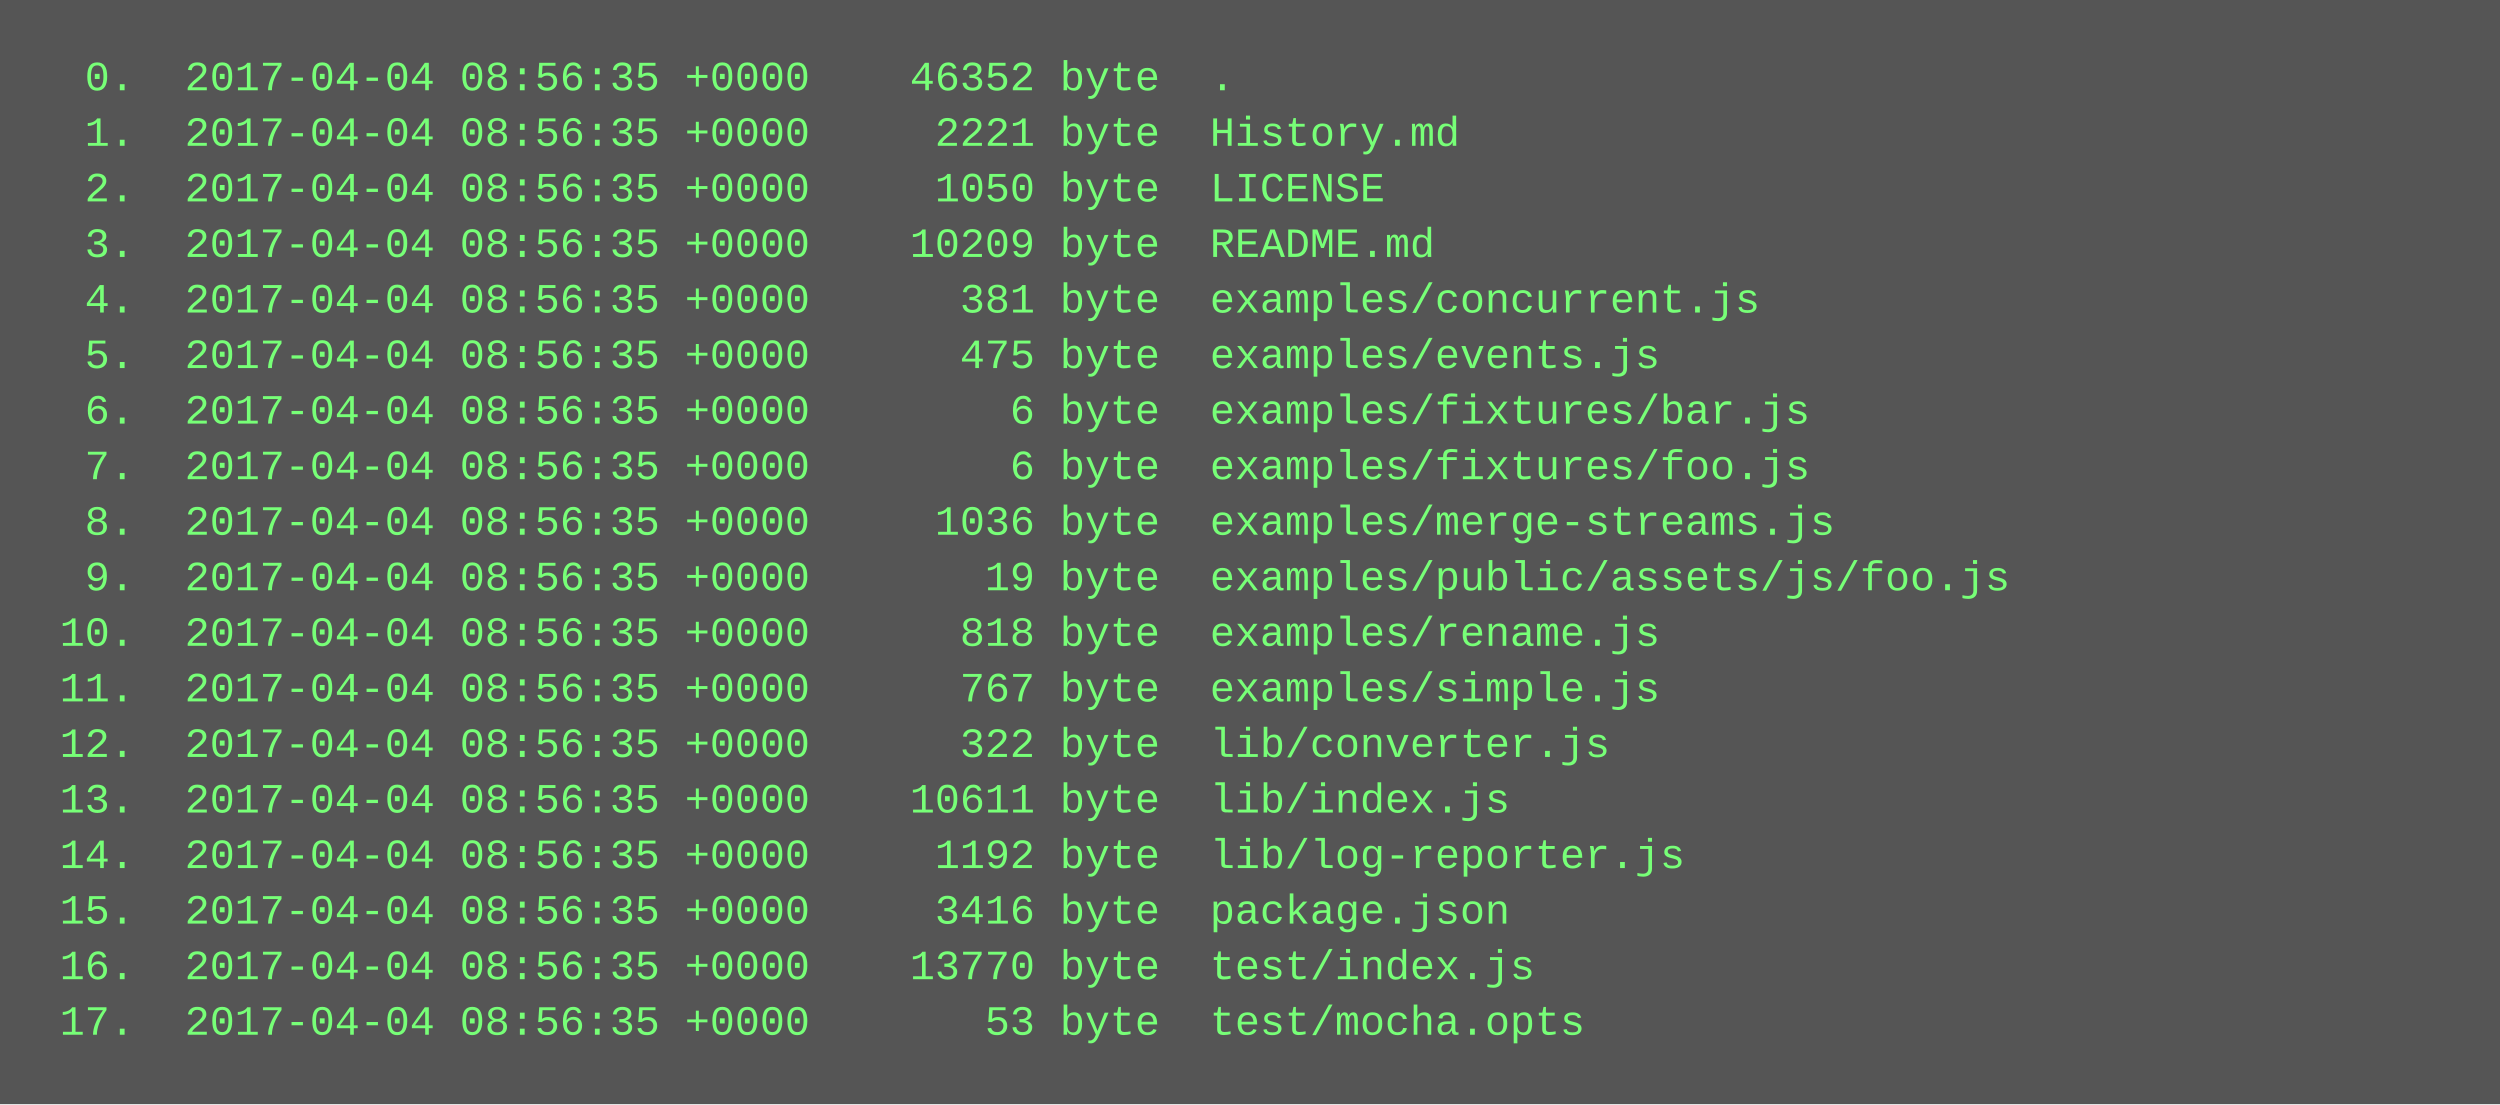
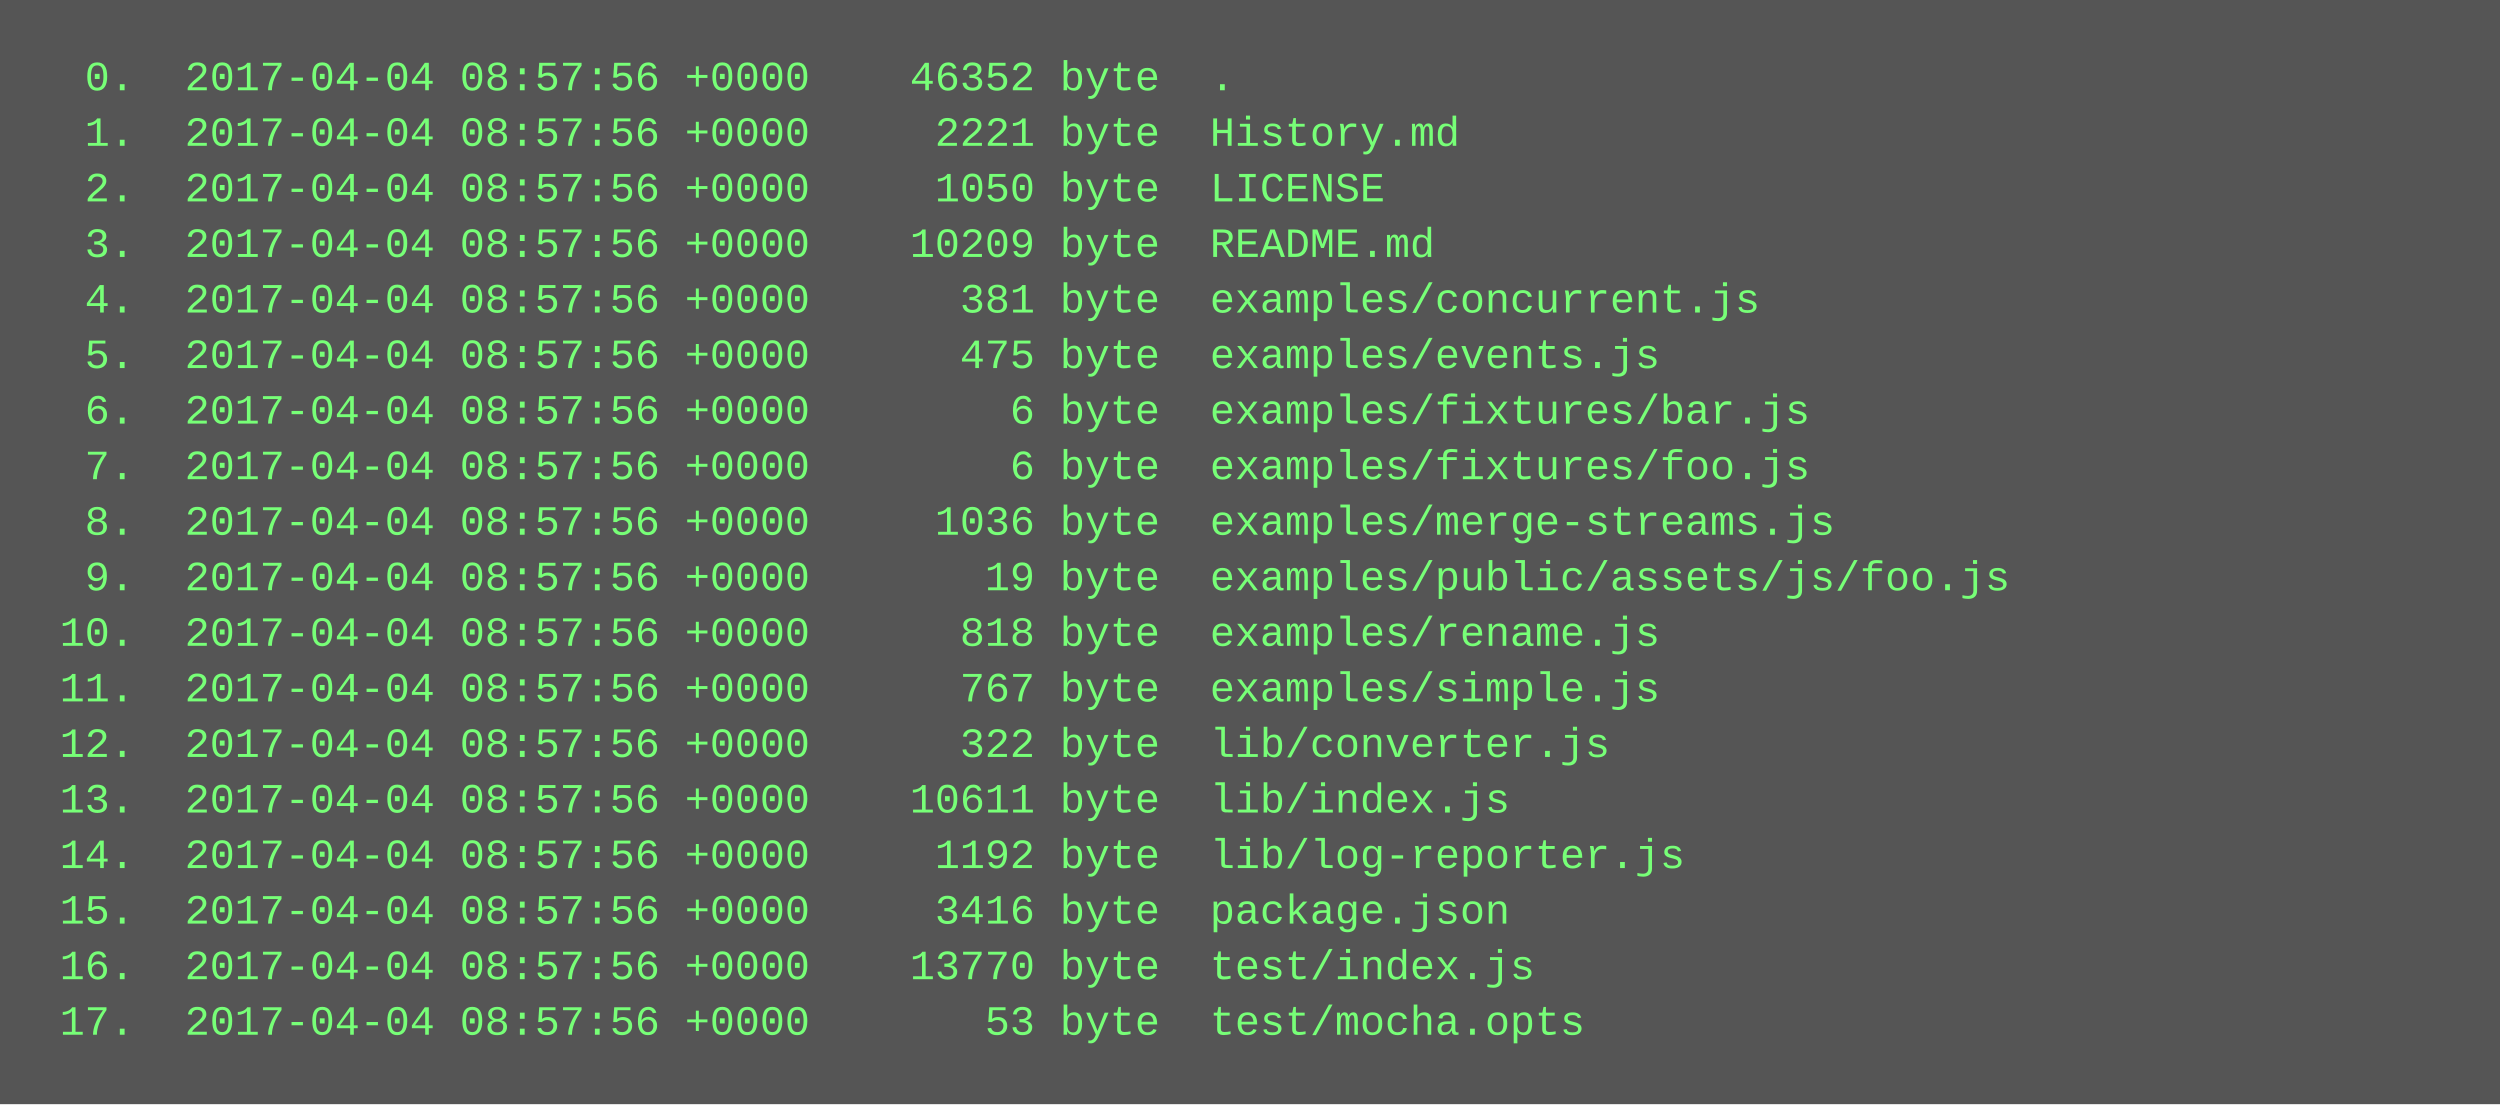
<svg xmlns="http://www.w3.org/2000/svg" height="318" width="720">
  <rect height="318" fill="#555" width="720" />
  <text fill="#7f7" font-family="Courier New" font-size="12" xml:space="preserve">
-     <tspan x="10" y="26">  0.  2017-04-04 08:56:35 +0000    46352 byte  .</tspan>
-     <tspan x="10" y="42">  1.  2017-04-04 08:56:35 +0000     2221 byte  History.md</tspan>
-     <tspan x="10" y="58">  2.  2017-04-04 08:56:35 +0000     1050 byte  LICENSE</tspan>
-     <tspan x="10" y="74">  3.  2017-04-04 08:56:35 +0000    10209 byte  README.md</tspan>
-     <tspan x="10" y="90">  4.  2017-04-04 08:56:35 +0000      381 byte  examples/concurrent.js</tspan>
-     <tspan x="10" y="106">  5.  2017-04-04 08:56:35 +0000      475 byte  examples/events.js</tspan>
-     <tspan x="10" y="122">  6.  2017-04-04 08:56:35 +0000        6 byte  examples/fixtures/bar.js</tspan>
-     <tspan x="10" y="138">  7.  2017-04-04 08:56:35 +0000        6 byte  examples/fixtures/foo.js</tspan>
-     <tspan x="10" y="154">  8.  2017-04-04 08:56:35 +0000     1036 byte  examples/merge-streams.js</tspan>
-     <tspan x="10" y="170">  9.  2017-04-04 08:56:35 +0000       19 byte  examples/public/assets/js/foo.js</tspan>
-     <tspan x="10" y="186"> 10.  2017-04-04 08:56:35 +0000      818 byte  examples/rename.js</tspan>
-     <tspan x="10" y="202"> 11.  2017-04-04 08:56:35 +0000      767 byte  examples/simple.js</tspan>
-     <tspan x="10" y="218"> 12.  2017-04-04 08:56:35 +0000      322 byte  lib/converter.js</tspan>
-     <tspan x="10" y="234"> 13.  2017-04-04 08:56:35 +0000    10611 byte  lib/index.js</tspan>
-     <tspan x="10" y="250"> 14.  2017-04-04 08:56:35 +0000     1192 byte  lib/log-reporter.js</tspan>
-     <tspan x="10" y="266"> 15.  2017-04-04 08:56:35 +0000     3416 byte  package.json</tspan>
-     <tspan x="10" y="282"> 16.  2017-04-04 08:56:35 +0000    13770 byte  test/index.js</tspan>
-     <tspan x="10" y="298"> 17.  2017-04-04 08:56:35 +0000       53 byte  test/mocha.opts</tspan>
+     <tspan x="10" y="26">  0.  2017-04-04 08:57:56 +0000    46352 byte  .</tspan>
+     <tspan x="10" y="42">  1.  2017-04-04 08:57:56 +0000     2221 byte  History.md</tspan>
+     <tspan x="10" y="58">  2.  2017-04-04 08:57:56 +0000     1050 byte  LICENSE</tspan>
+     <tspan x="10" y="74">  3.  2017-04-04 08:57:56 +0000    10209 byte  README.md</tspan>
+     <tspan x="10" y="90">  4.  2017-04-04 08:57:56 +0000      381 byte  examples/concurrent.js</tspan>
+     <tspan x="10" y="106">  5.  2017-04-04 08:57:56 +0000      475 byte  examples/events.js</tspan>
+     <tspan x="10" y="122">  6.  2017-04-04 08:57:56 +0000        6 byte  examples/fixtures/bar.js</tspan>
+     <tspan x="10" y="138">  7.  2017-04-04 08:57:56 +0000        6 byte  examples/fixtures/foo.js</tspan>
+     <tspan x="10" y="154">  8.  2017-04-04 08:57:56 +0000     1036 byte  examples/merge-streams.js</tspan>
+     <tspan x="10" y="170">  9.  2017-04-04 08:57:56 +0000       19 byte  examples/public/assets/js/foo.js</tspan>
+     <tspan x="10" y="186"> 10.  2017-04-04 08:57:56 +0000      818 byte  examples/rename.js</tspan>
+     <tspan x="10" y="202"> 11.  2017-04-04 08:57:56 +0000      767 byte  examples/simple.js</tspan>
+     <tspan x="10" y="218"> 12.  2017-04-04 08:57:56 +0000      322 byte  lib/converter.js</tspan>
+     <tspan x="10" y="234"> 13.  2017-04-04 08:57:56 +0000    10611 byte  lib/index.js</tspan>
+     <tspan x="10" y="250"> 14.  2017-04-04 08:57:56 +0000     1192 byte  lib/log-reporter.js</tspan>
+     <tspan x="10" y="266"> 15.  2017-04-04 08:57:56 +0000     3416 byte  package.json</tspan>
+     <tspan x="10" y="282"> 16.  2017-04-04 08:57:56 +0000    13770 byte  test/index.js</tspan>
+     <tspan x="10" y="298"> 17.  2017-04-04 08:57:56 +0000       53 byte  test/mocha.opts</tspan>
  </text>
</svg>
